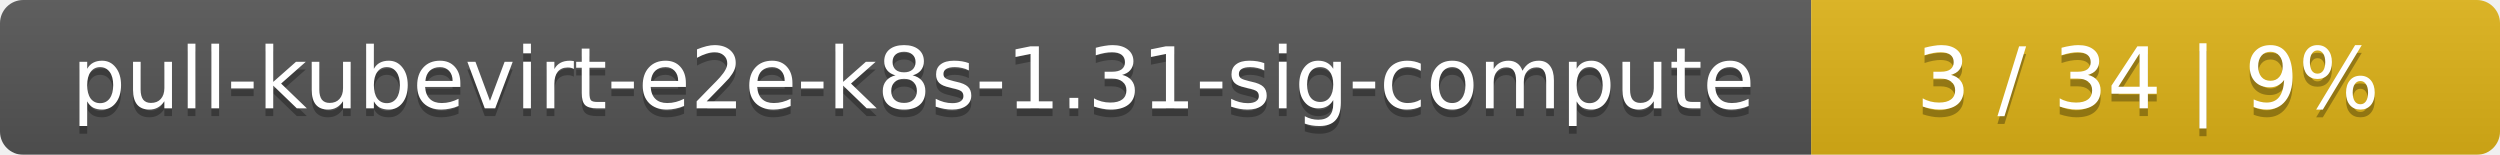
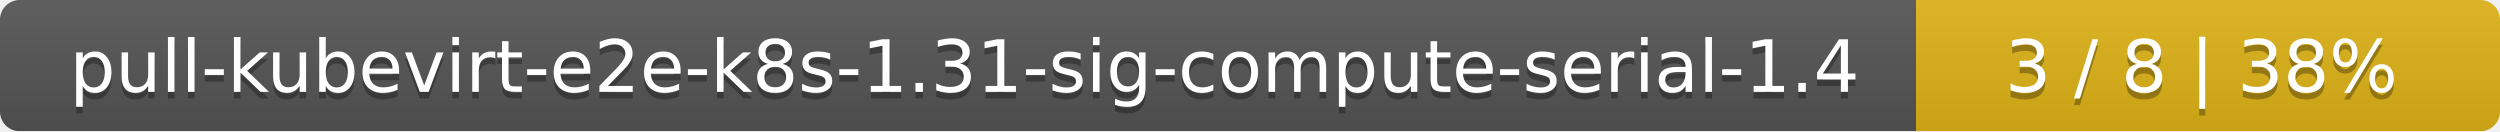
- <svg xmlns="http://www.w3.org/2000/svg" width="323" height="20">
+ <svg xmlns="http://www.w3.org/2000/svg" width="381" height="20">
  <linearGradient id="smooth" x2="0" y2="100%">
    <stop offset="0" stop-color="#bbb" stop-opacity=".1" />
    <stop offset="1" stop-opacity=".1" />
  </linearGradient>
  <mask id="round">
-     <rect width="323" height="20" rx="3" fill="#fff" />
+     <rect width="381" height="20" rx="3" fill="#fff" />
  </mask>
  <g mask="url(#round)">
-     <rect width="234" height="20" fill="#555" />
-     <rect x="234" width="89" height="20" fill="#dfb317" />
-     <rect width="323" height="20" fill="url(#smooth)" />
+     <rect width="292" height="20" fill="#555" />
+     <rect x="292" width="89" height="20" fill="#dfb317" />
+     <rect width="381" height="20" fill="url(#smooth)" />
  </g>
  <g fill="#fff" text-anchor="middle" font-family="DejaVu Sans,Verdana,Geneva,sans-serif" font-size="11">
-     <text x="118" y="15" fill="#010101" fill-opacity=".3">pull-kubevirt-e2e-k8s-1.31-sig-compute</text>
-     <text x="118" y="14">pull-kubevirt-e2e-k8s-1.31-sig-compute</text>
-     <text x="277.5" y="15" fill="#010101" fill-opacity=".3">3 / 34    |    9%</text>
-     <text x="277.5" y="14">3 / 34    |    9%</text>
+     <text x="147" y="15" fill="#010101" fill-opacity=".3">pull-kubevirt-e2e-k8s-1.31-sig-compute-serial-1.4</text>
+     <text x="147" y="14">pull-kubevirt-e2e-k8s-1.31-sig-compute-serial-1.4</text>
+     <text x="335.5" y="15" fill="#010101" fill-opacity=".3">3 / 8    |    38%</text>
+     <text x="335.5" y="14">3 / 8    |    38%</text>
  </g>
</svg>
